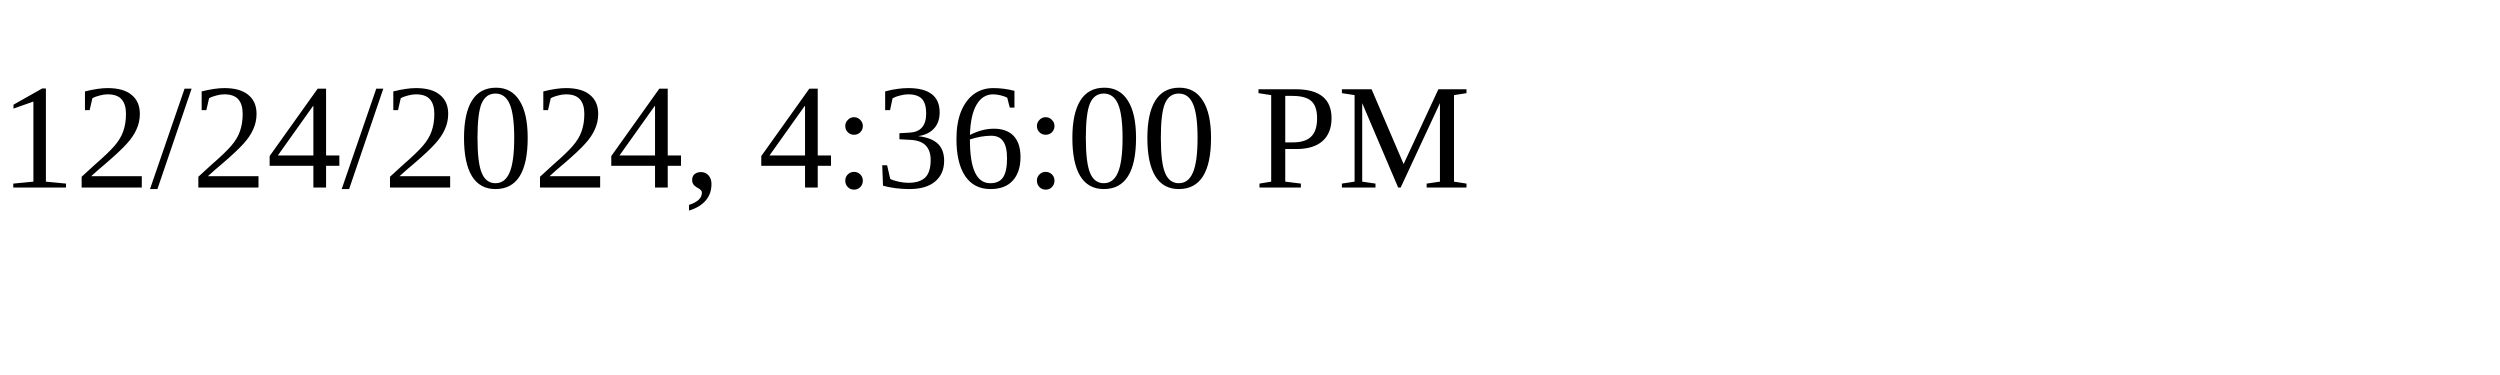
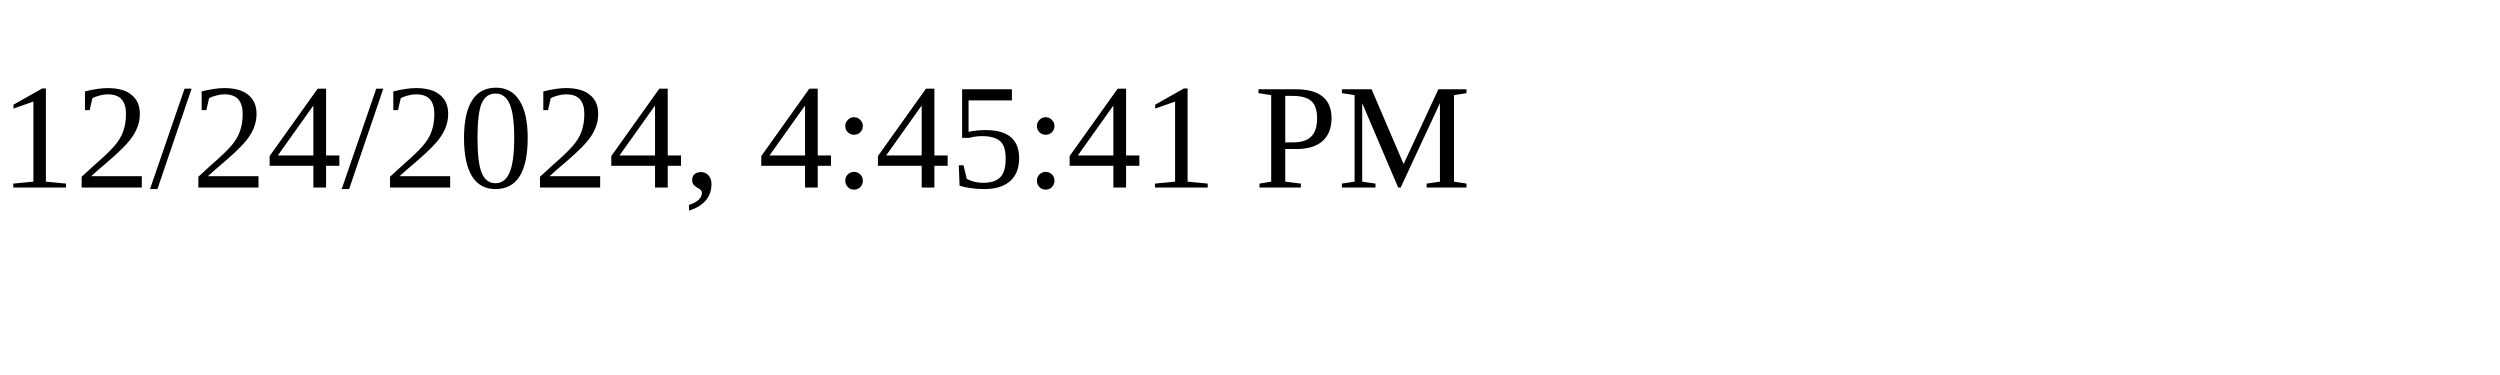
<svg xmlns="http://www.w3.org/2000/svg" height="30" width="200">
-   <text x="0" y="15">12/24/2024, 4:36:00 PM</text>
+   <text x="0" y="15">12/24/2024, 4:45:41 PM</text>
</svg>
